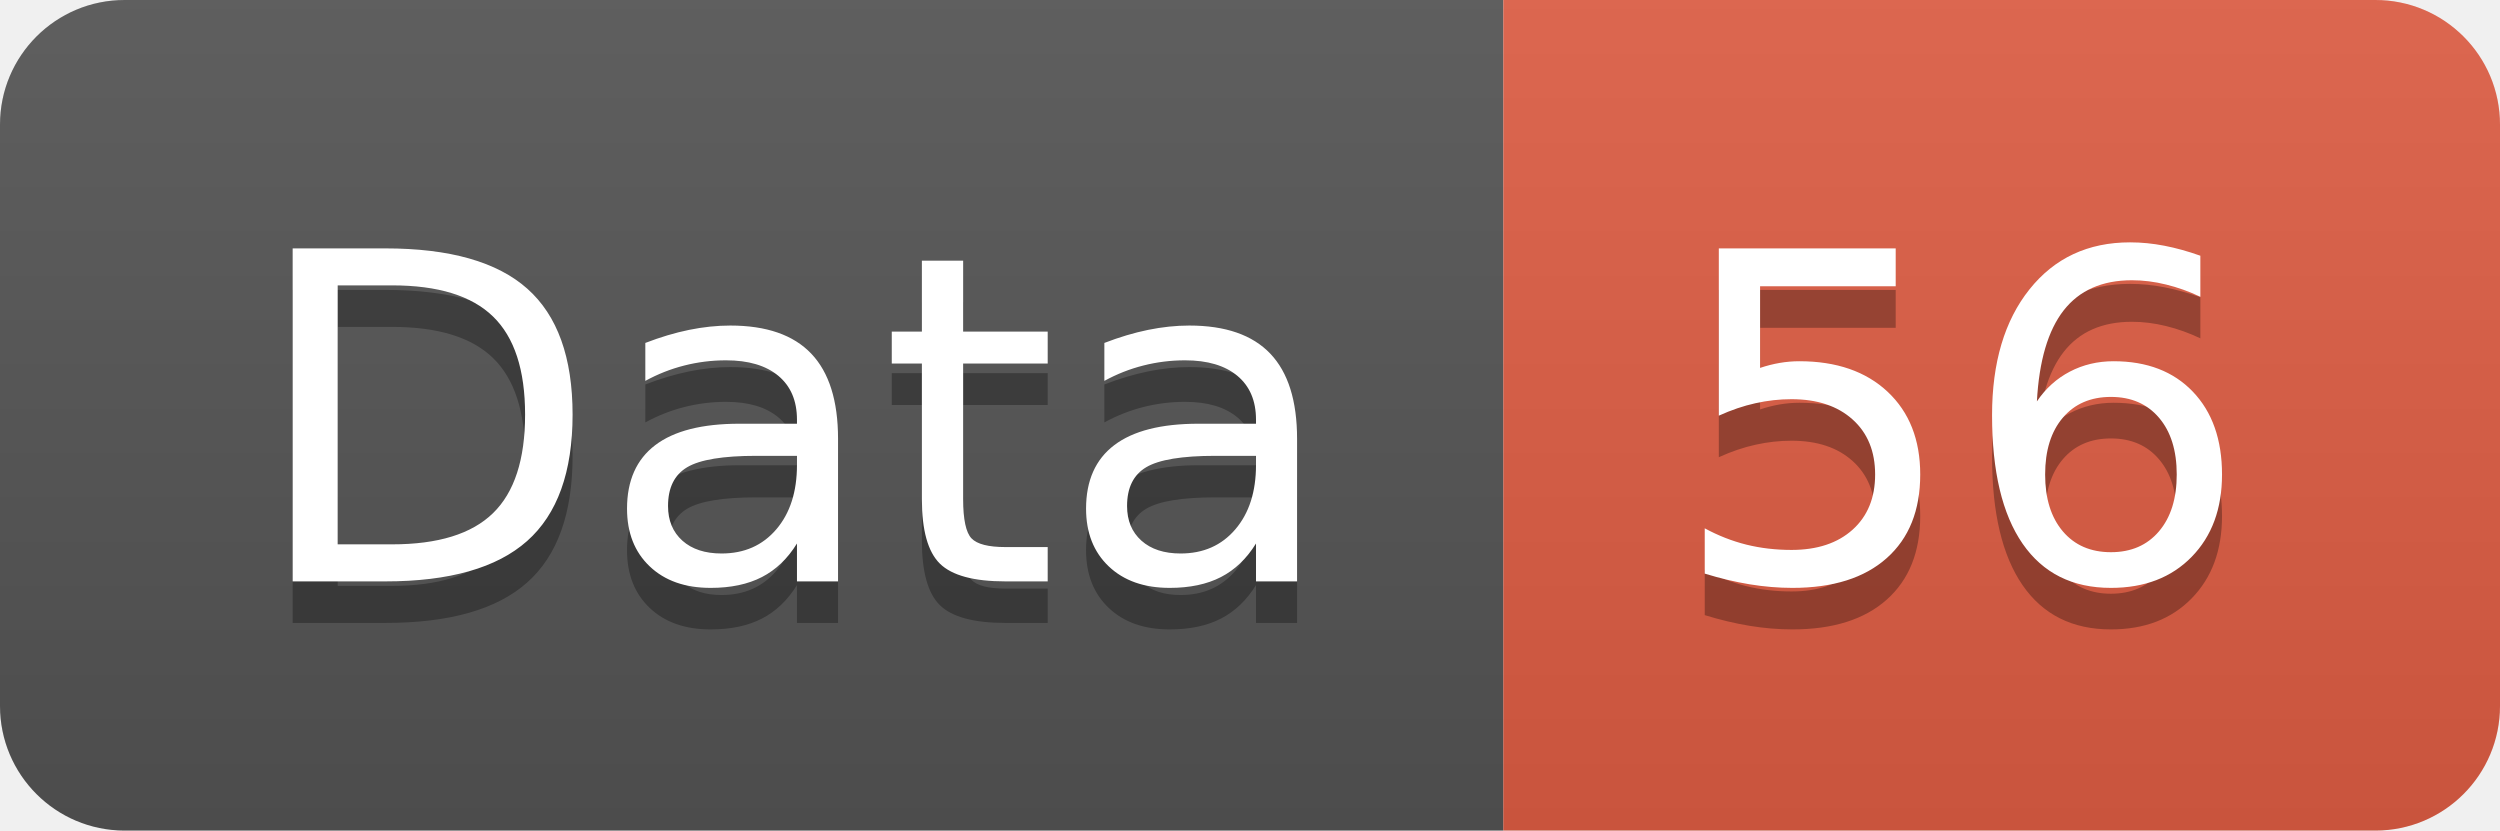
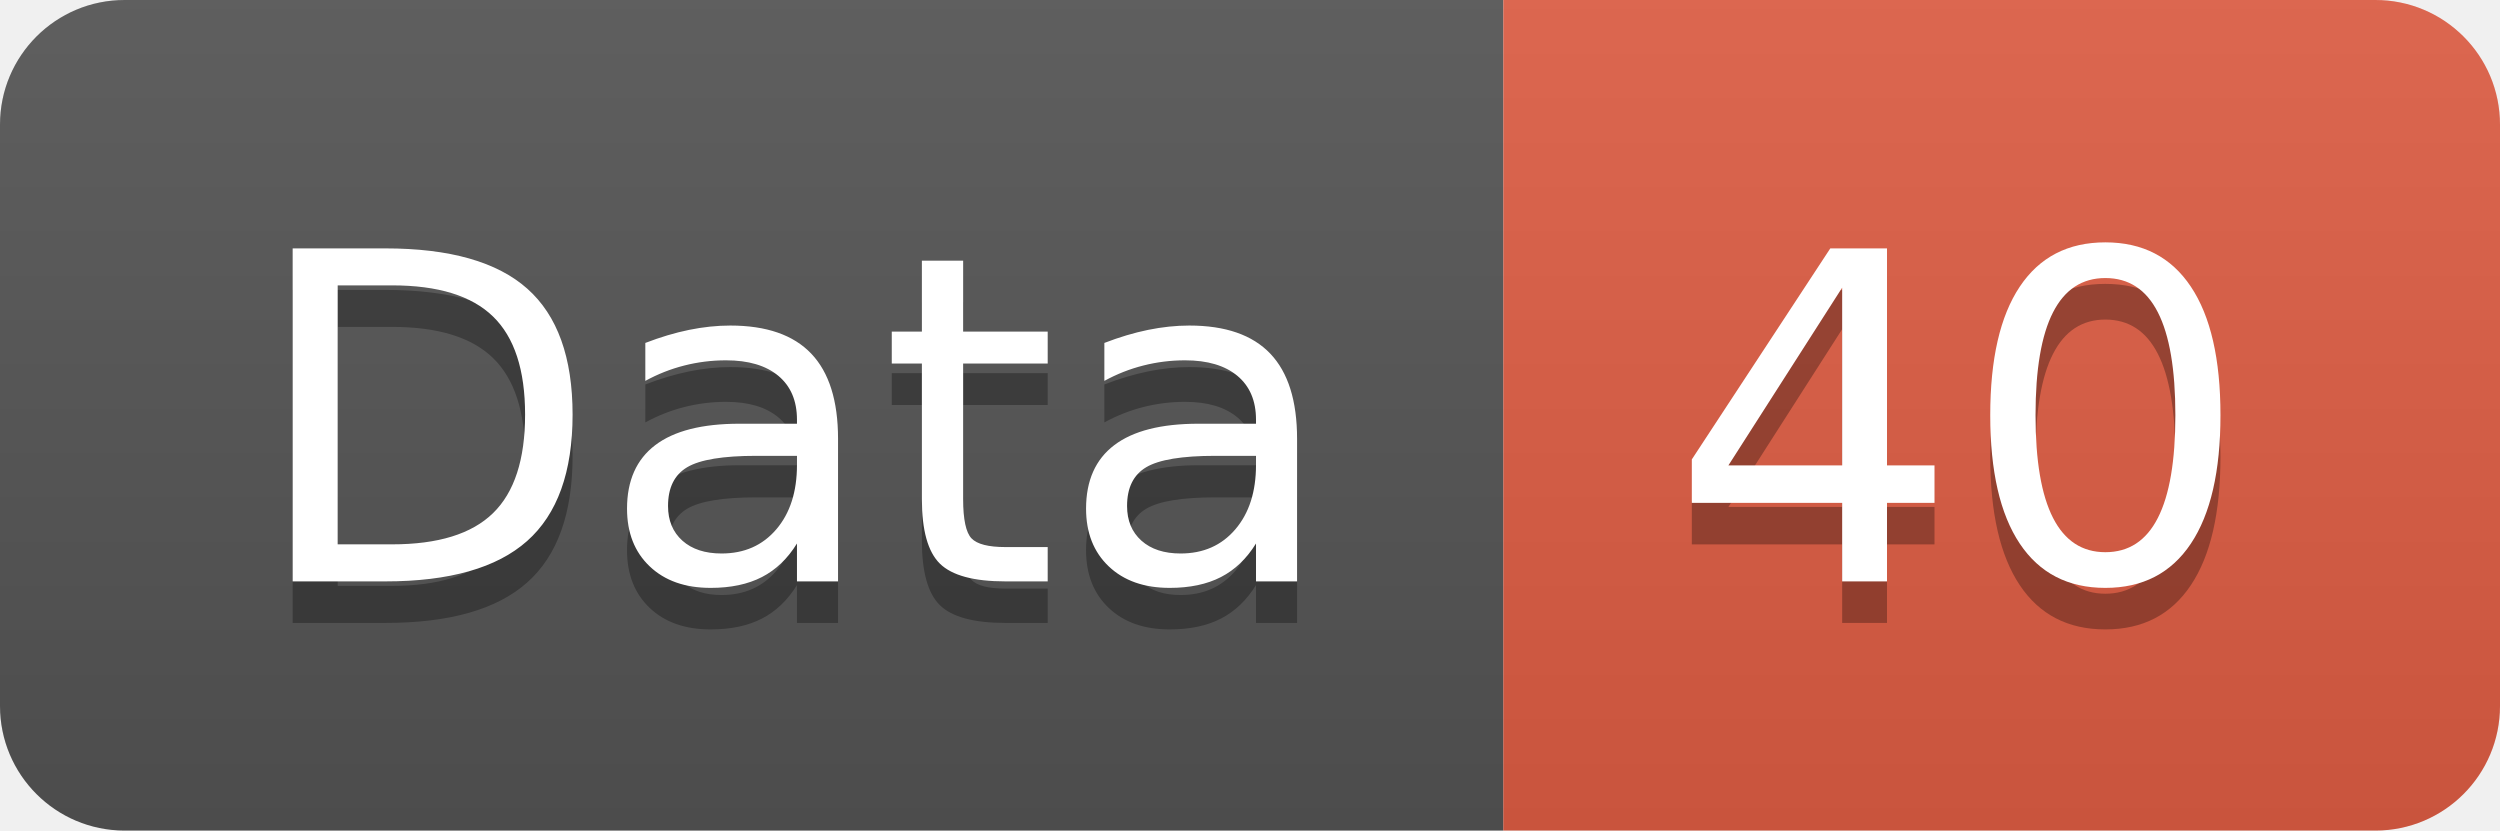
<svg xmlns="http://www.w3.org/2000/svg" width="60.2" height="20">
  <linearGradient id="smooth" x2="0" y2="100%">
    <stop offset="0" stop-color="#bbb" stop-opacity=".1" />
    <stop offset="1" stop-opacity=".1" />
  </linearGradient>
  <clipPath id="round">
    <rect width="60.2" height="20" rx="3" fill="#fff" />
  </clipPath>
  <g clip-path="url(#round)">
    <rect width="36.2" height="20" fill="#555" />
    <rect x="36.2" width="24.0" height="20" fill="#e05d44" />
    <rect width="60.2" height="20" fill="url(#smooth)" />
  </g>
  <g fill="#fff" text-anchor="middle" font-family="DejaVu Sans,Verdana,Geneva,sans-serif" font-size="110">
    <text x="191.0" y="150" fill="#010101" fill-opacity=".3" transform="scale(0.1)" textLength="262.0" lengthAdjust="spacing">Data</text>
    <text x="191.0" y="140" transform="scale(0.1)" textLength="262.0" lengthAdjust="spacing">Data</text>
-     <text x="472.0" y="150" fill="#010101" fill-opacity=".3" transform="scale(0.1)" textLength="140.0" lengthAdjust="spacing">56</text>
-     <text x="472.0" y="140" transform="scale(0.1)" textLength="140.0" lengthAdjust="spacing">56</text>
+     <text x="472.0" y="150" fill="#010101" fill-opacity=".3" transform="scale(0.1)" textLength="140.0" lengthAdjust="spacing">40</text>
+     <text x="472.0" y="140" transform="scale(0.1)" textLength="140.0" lengthAdjust="spacing">40</text>
  </g>
</svg>
